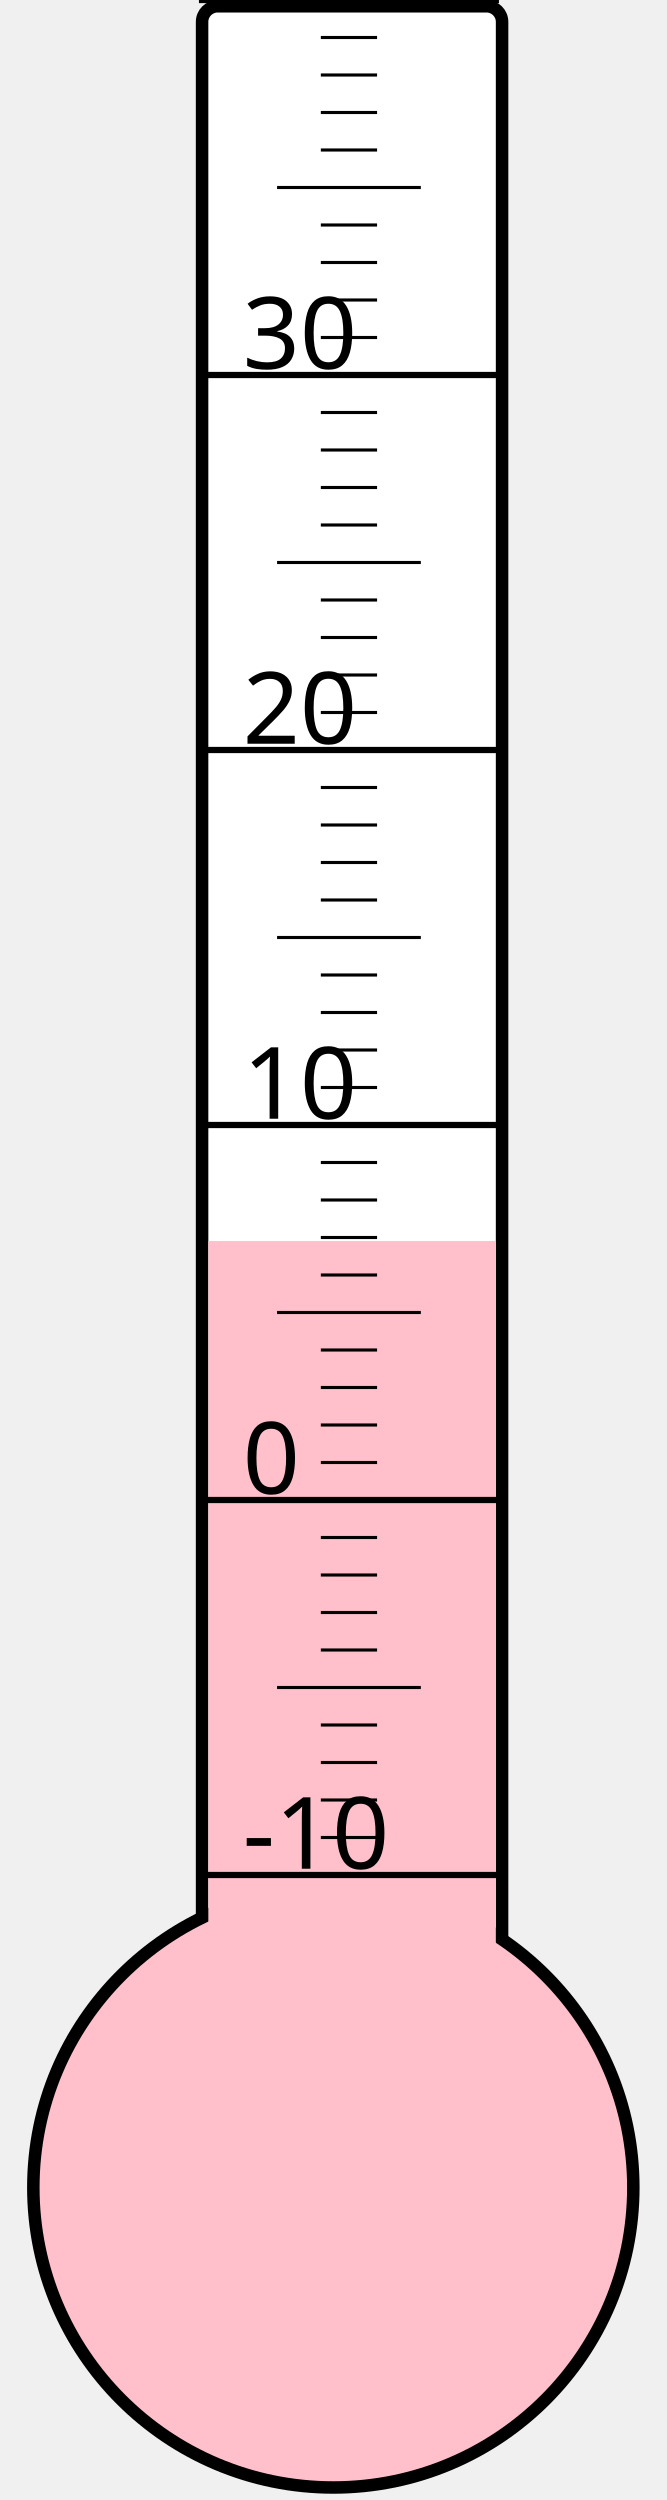
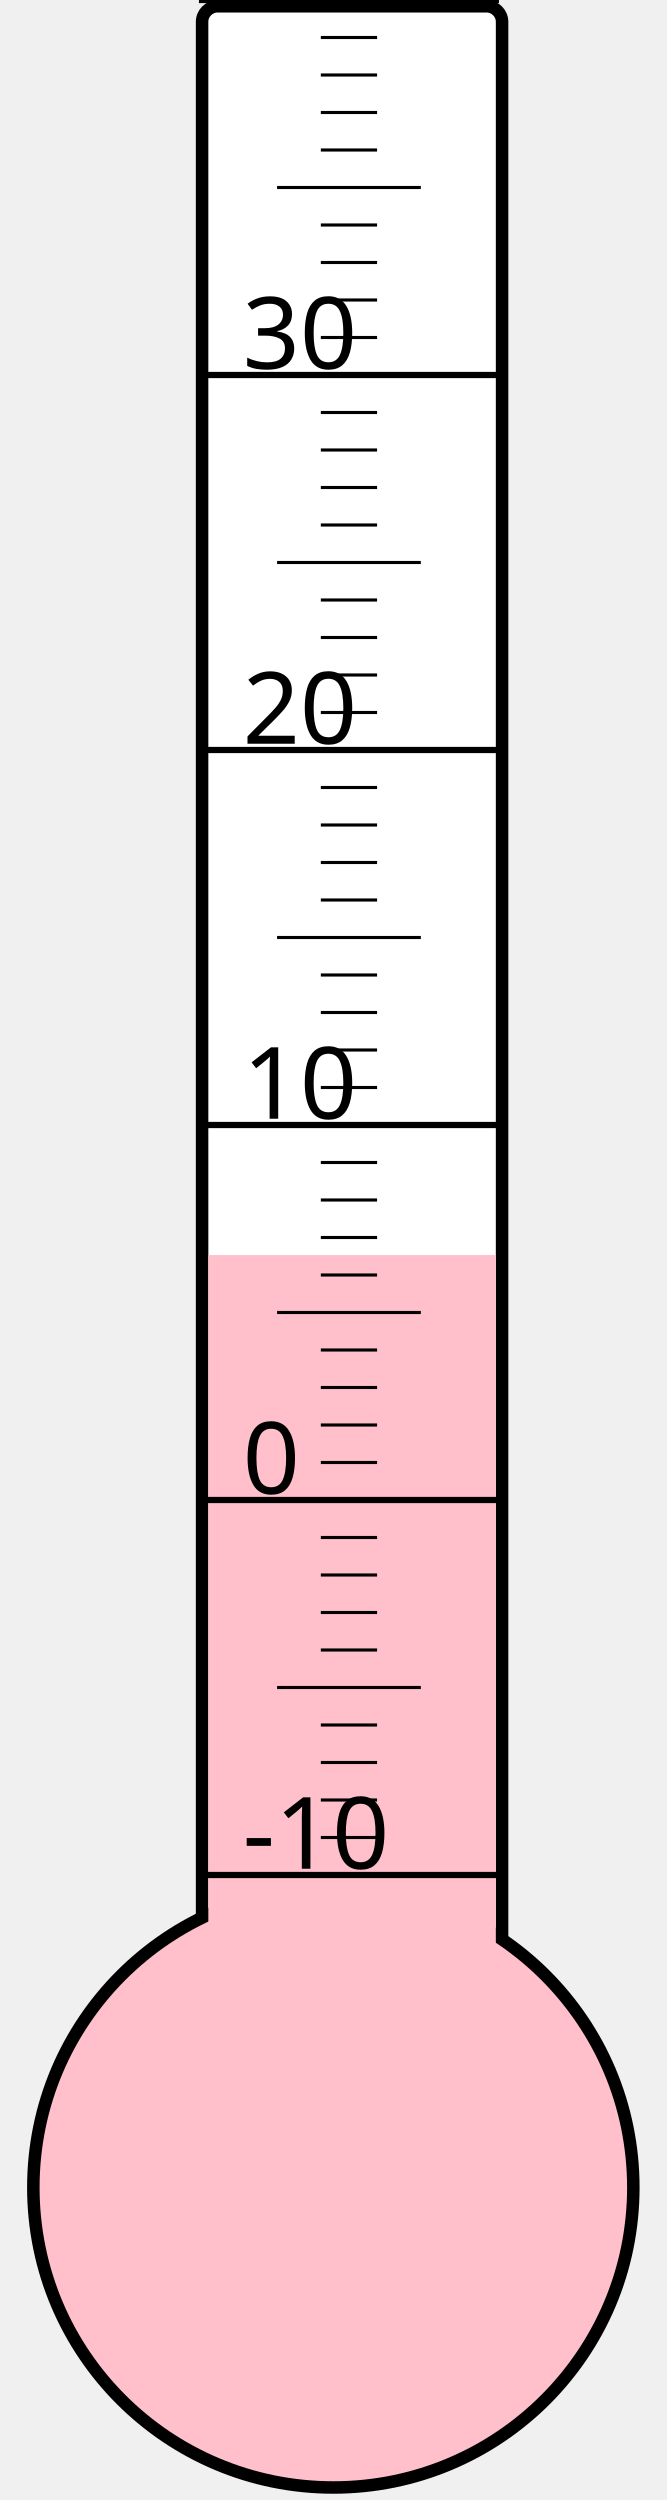
<svg xmlns="http://www.w3.org/2000/svg" width="40px" height="150px" viewBox="0 0 200 800">
  <rect width="200" height="800" x="0" y="0" style="fill: #ffffeb; fill-opacity: 0;" />
  <rect width="96" height="680" x="58" y="2" rx="5" ry="5" style="fill: white; fill-opacity: 1; stroke: black; stroke-width: 4;" />
  <circle cx="100" cy="700" r="96" style="fill: pink; stroke: black; stroke-width: 4;" />
-   <rect width="92" height="302.875" x="60" y="397.125" style="fill: pink; fill-opacity: 1; stroke-width: 0;" />
+   <rect width="92" height="298.375" x="60" y="401.625" style="fill: pink; fill-opacity: 1; stroke-width: 0;" />
  <text x="71" y="598" style="font-family: sans-serif; font-size: 24pt;">-10</text>
  <text x="71" y="478" style="font-family: sans-serif; font-size: 24pt;">0</text>
  <text x="71" y="358" style="font-family: sans-serif; font-size: 24pt;">10</text>
  <text x="71" y="238" style="font-family: sans-serif; font-size: 24pt;">20</text>
  <text x="71" y="118" style="font-family: sans-serif; font-size: 24pt;">30</text>
  <g style="stroke: black;">
    <line x1="57" y1="600" x2="153" y2="600" style="stroke-width: 2;" />
    <line x1="96" y1="588" x2="114" y2="588" style="stroke-width: 1;" />
    <line x1="96" y1="576" x2="114" y2="576" style="stroke-width: 1;" />
    <line x1="96" y1="564" x2="114" y2="564" style="stroke-width: 1;" />
    <line x1="96" y1="552" x2="114" y2="552" style="stroke-width: 1;" />
    <line x1="82" y1="540" x2="128" y2="540" style="stroke-width: 1;" />
    <line x1="96" y1="528" x2="114" y2="528" style="stroke-width: 1;" />
    <line x1="96" y1="516" x2="114" y2="516" style="stroke-width: 1;" />
    <line x1="96" y1="504" x2="114" y2="504" style="stroke-width: 1;" />
    <line x1="96" y1="492" x2="114" y2="492" style="stroke-width: 1;" />
    <line x1="57" y1="480" x2="153" y2="480" style="stroke-width: 2;" />
    <line x1="96" y1="468" x2="114" y2="468" style="stroke-width: 1;" />
    <line x1="96" y1="456" x2="114" y2="456" style="stroke-width: 1;" />
    <line x1="96" y1="444" x2="114" y2="444" style="stroke-width: 1;" />
    <line x1="96" y1="432" x2="114" y2="432" style="stroke-width: 1;" />
    <line x1="82" y1="420" x2="128" y2="420" style="stroke-width: 1;" />
    <line x1="96" y1="408" x2="114" y2="408" style="stroke-width: 1;" />
    <line x1="96" y1="396" x2="114" y2="396" style="stroke-width: 1;" />
    <line x1="96" y1="384" x2="114" y2="384" style="stroke-width: 1;" />
    <line x1="96" y1="372" x2="114" y2="372" style="stroke-width: 1;" />
    <line x1="57" y1="360" x2="153" y2="360" style="stroke-width: 2;" />
    <line x1="96" y1="348" x2="114" y2="348" style="stroke-width: 1;" />
    <line x1="96" y1="336" x2="114" y2="336" style="stroke-width: 1;" />
    <line x1="96" y1="324" x2="114" y2="324" style="stroke-width: 1;" />
    <line x1="96" y1="312" x2="114" y2="312" style="stroke-width: 1;" />
    <line x1="82" y1="300" x2="128" y2="300" style="stroke-width: 1;" />
    <line x1="96" y1="288" x2="114" y2="288" style="stroke-width: 1;" />
    <line x1="96" y1="276" x2="114" y2="276" style="stroke-width: 1;" />
    <line x1="96" y1="264" x2="114" y2="264" style="stroke-width: 1;" />
    <line x1="96" y1="252" x2="114" y2="252" style="stroke-width: 1;" />
    <line x1="57" y1="240" x2="153" y2="240" style="stroke-width: 2;" />
    <line x1="96" y1="228" x2="114" y2="228" style="stroke-width: 1;" />
    <line x1="96" y1="216" x2="114" y2="216" style="stroke-width: 1;" />
    <line x1="96" y1="204" x2="114" y2="204" style="stroke-width: 1;" />
    <line x1="96" y1="192" x2="114" y2="192" style="stroke-width: 1;" />
    <line x1="82" y1="180" x2="128" y2="180" style="stroke-width: 1;" />
    <line x1="96" y1="168" x2="114" y2="168" style="stroke-width: 1;" />
    <line x1="96" y1="156" x2="114" y2="156" style="stroke-width: 1;" />
    <line x1="96" y1="144" x2="114" y2="144" style="stroke-width: 1;" />
    <line x1="96" y1="132" x2="114" y2="132" style="stroke-width: 1;" />
    <line x1="57" y1="120" x2="153" y2="120" style="stroke-width: 2;" />
    <line x1="96" y1="108" x2="114" y2="108" style="stroke-width: 1;" />
    <line x1="96" y1="96" x2="114" y2="96" style="stroke-width: 1;" />
    <line x1="96" y1="84" x2="114" y2="84" style="stroke-width: 1;" />
    <line x1="96" y1="72" x2="114" y2="72" style="stroke-width: 1;" />
    <line x1="82" y1="60" x2="128" y2="60" style="stroke-width: 1;" />
    <line x1="96" y1="48" x2="114" y2="48" style="stroke-width: 1;" />
    <line x1="96" y1="36" x2="114" y2="36" style="stroke-width: 1;" />
    <line x1="96" y1="24" x2="114" y2="24" style="stroke-width: 1;" />
    <line x1="96" y1="12" x2="114" y2="12" style="stroke-width: 1;" />
    <line x1="57" y1="0" x2="153" y2="0" style="stroke-width: 2;" />
  </g>
</svg>
